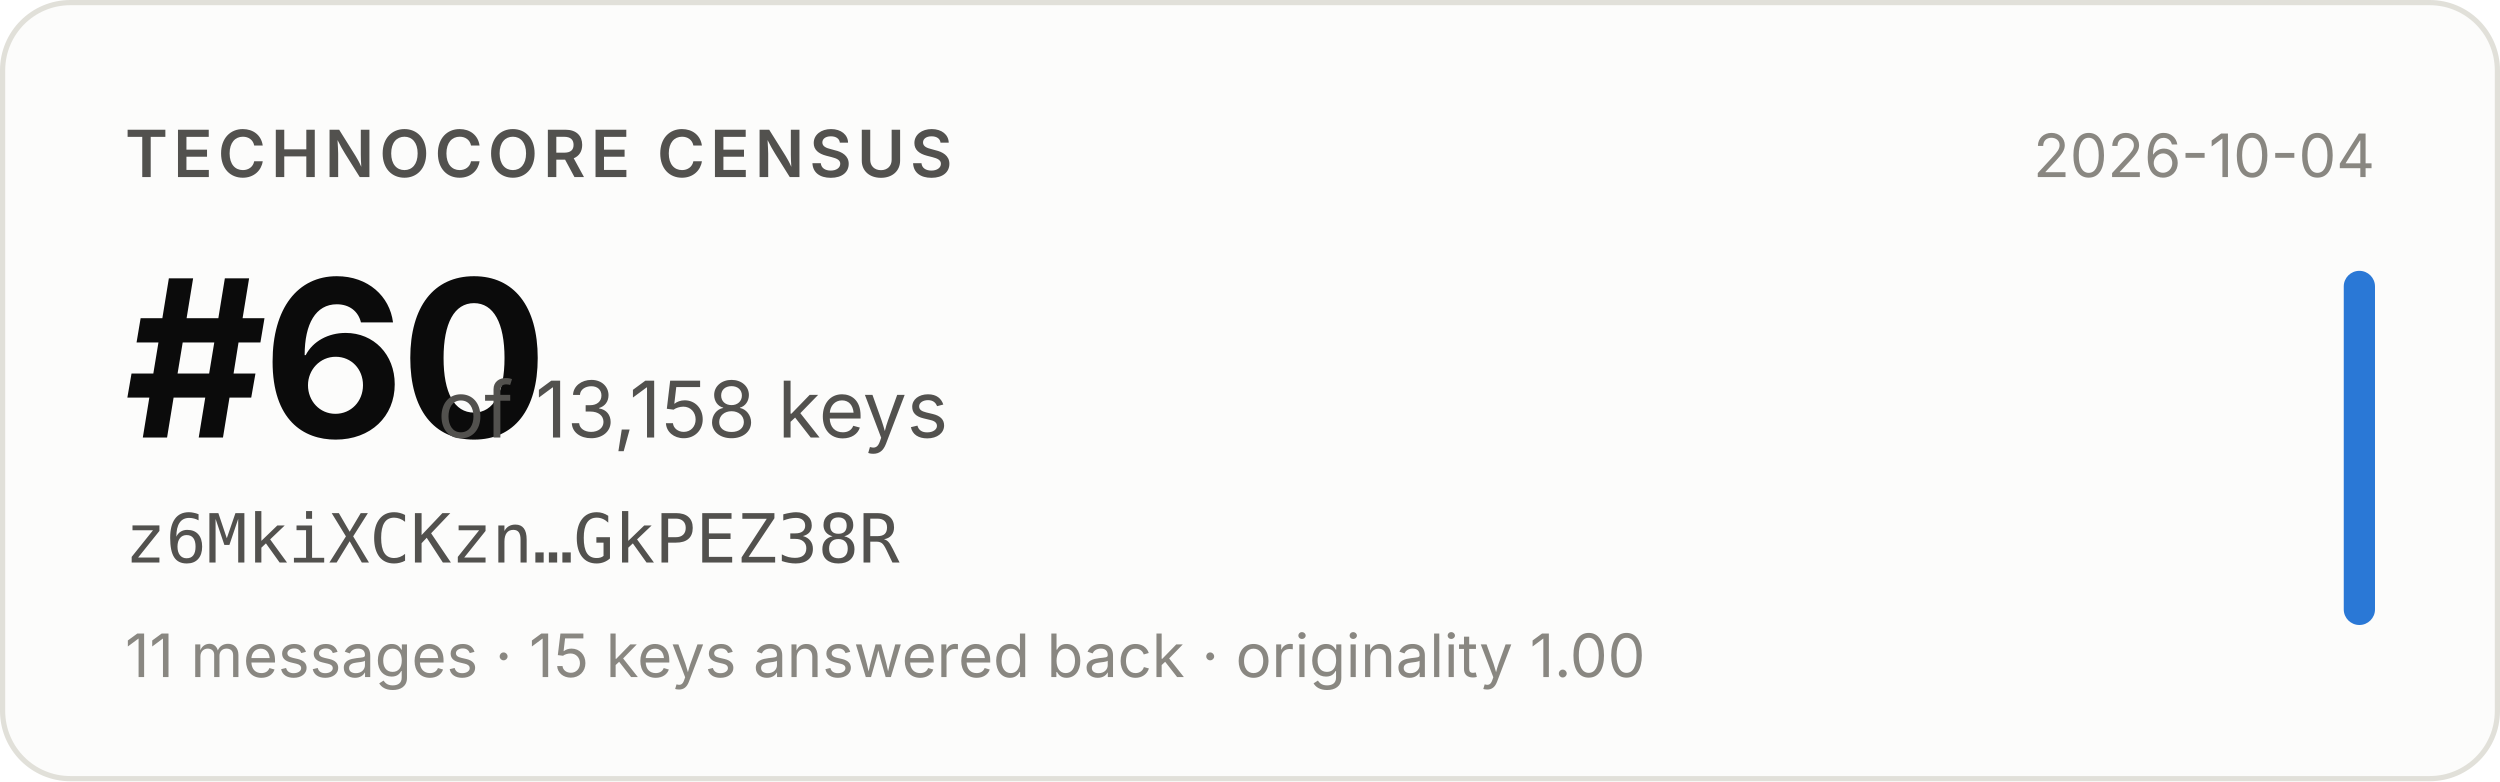
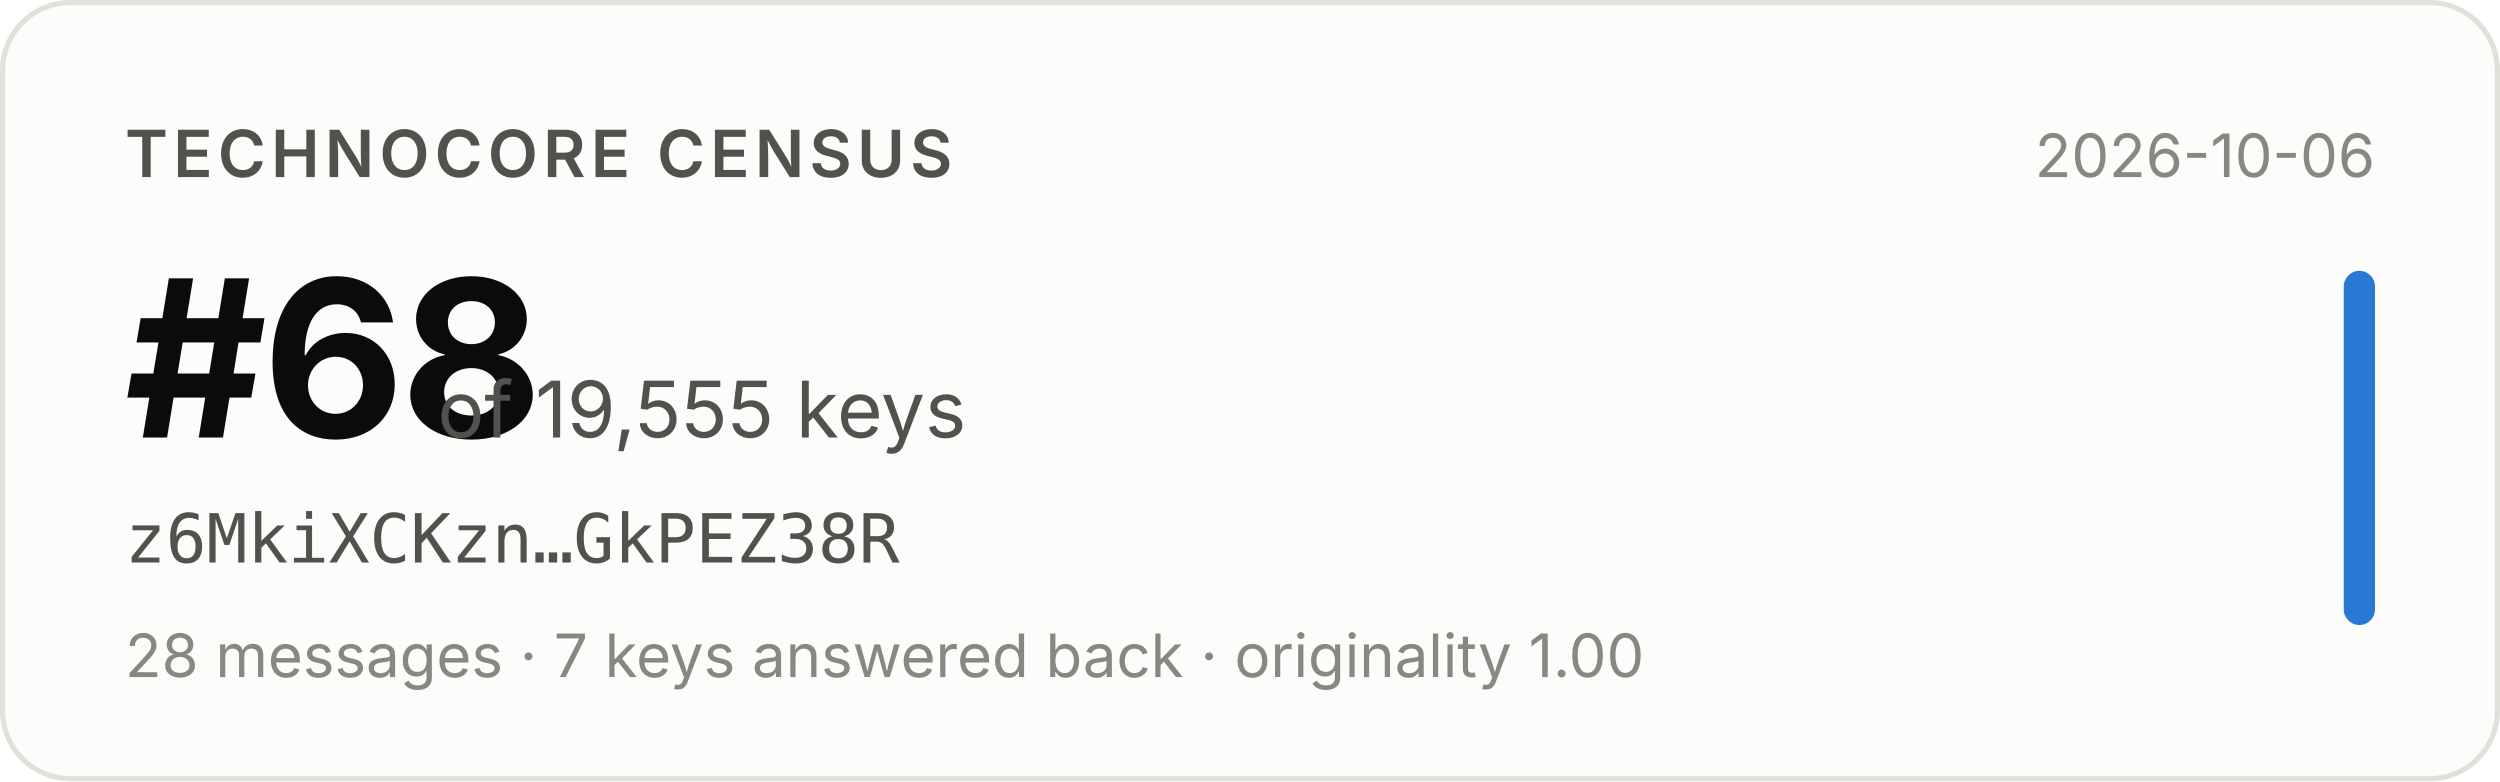
- <svg xmlns="http://www.w3.org/2000/svg" width="480" height="150" viewBox="0 0 480 150" role="img" aria-label="Technocore Census rank #60 of 13,158 keys for z6MkiXCKzn…GkPEZ38R, snapshot 2026-10-04">
+ <svg xmlns="http://www.w3.org/2000/svg" width="480" height="150" viewBox="0 0 480 150" role="img" aria-label="Technocore Census rank #68 of 19,555 keys for z6MkiXCKzn…GkPEZ38R, snapshot 2026-10-06">
  <rect x="0.5" y="0.5" width="479" height="149" rx="13" fill="#fcfcfb" stroke="#e1e0d9" />
  <g font-family="system-ui, -apple-system, 'Segoe UI', sans-serif">
    <text x="24" y="34" font-size="12.5" font-weight="600" fill="#52514e" letter-spacing="0.08em">TECHNOCORE CENSUS</text>
-     <text x="24" y="84" font-size="42" font-weight="650" fill="#0b0b0b" letter-spacing="-0.02em">#60</text>
-     <text x="84" y="84" font-size="15" fill="#52514e">of 13,158 keys</text>
+     <text x="24" y="84" font-size="42" font-weight="650" fill="#0b0b0b" letter-spacing="-0.02em">#68</text>
+     <text x="84" y="84" font-size="15" fill="#52514e">of 19,555 keys</text>
    <text x="24" y="108" font-size="13" fill="#52514e" font-family="ui-monospace, SFMono-Regular, Menlo, monospace">z6MkiXCKzn…GkPEZ38R</text>
-     <text x="24" y="130" font-size="11.5" fill="#898781">11 messages · 15 keys answered back · originality 1.00</text>
-     <text x="456" y="34" font-size="11.5" fill="#898781" text-anchor="end">2026-10-04</text>
+     <text x="24" y="130" font-size="11.5" fill="#898781">28 messages · 7 keys answered back · originality 1.00</text>
+     <text x="456" y="34" font-size="11.5" fill="#898781" text-anchor="end">2026-10-06</text>
    <rect x="450" y="52" width="6" height="68" rx="3" fill="#2a78d6" />
  </g>
</svg>
